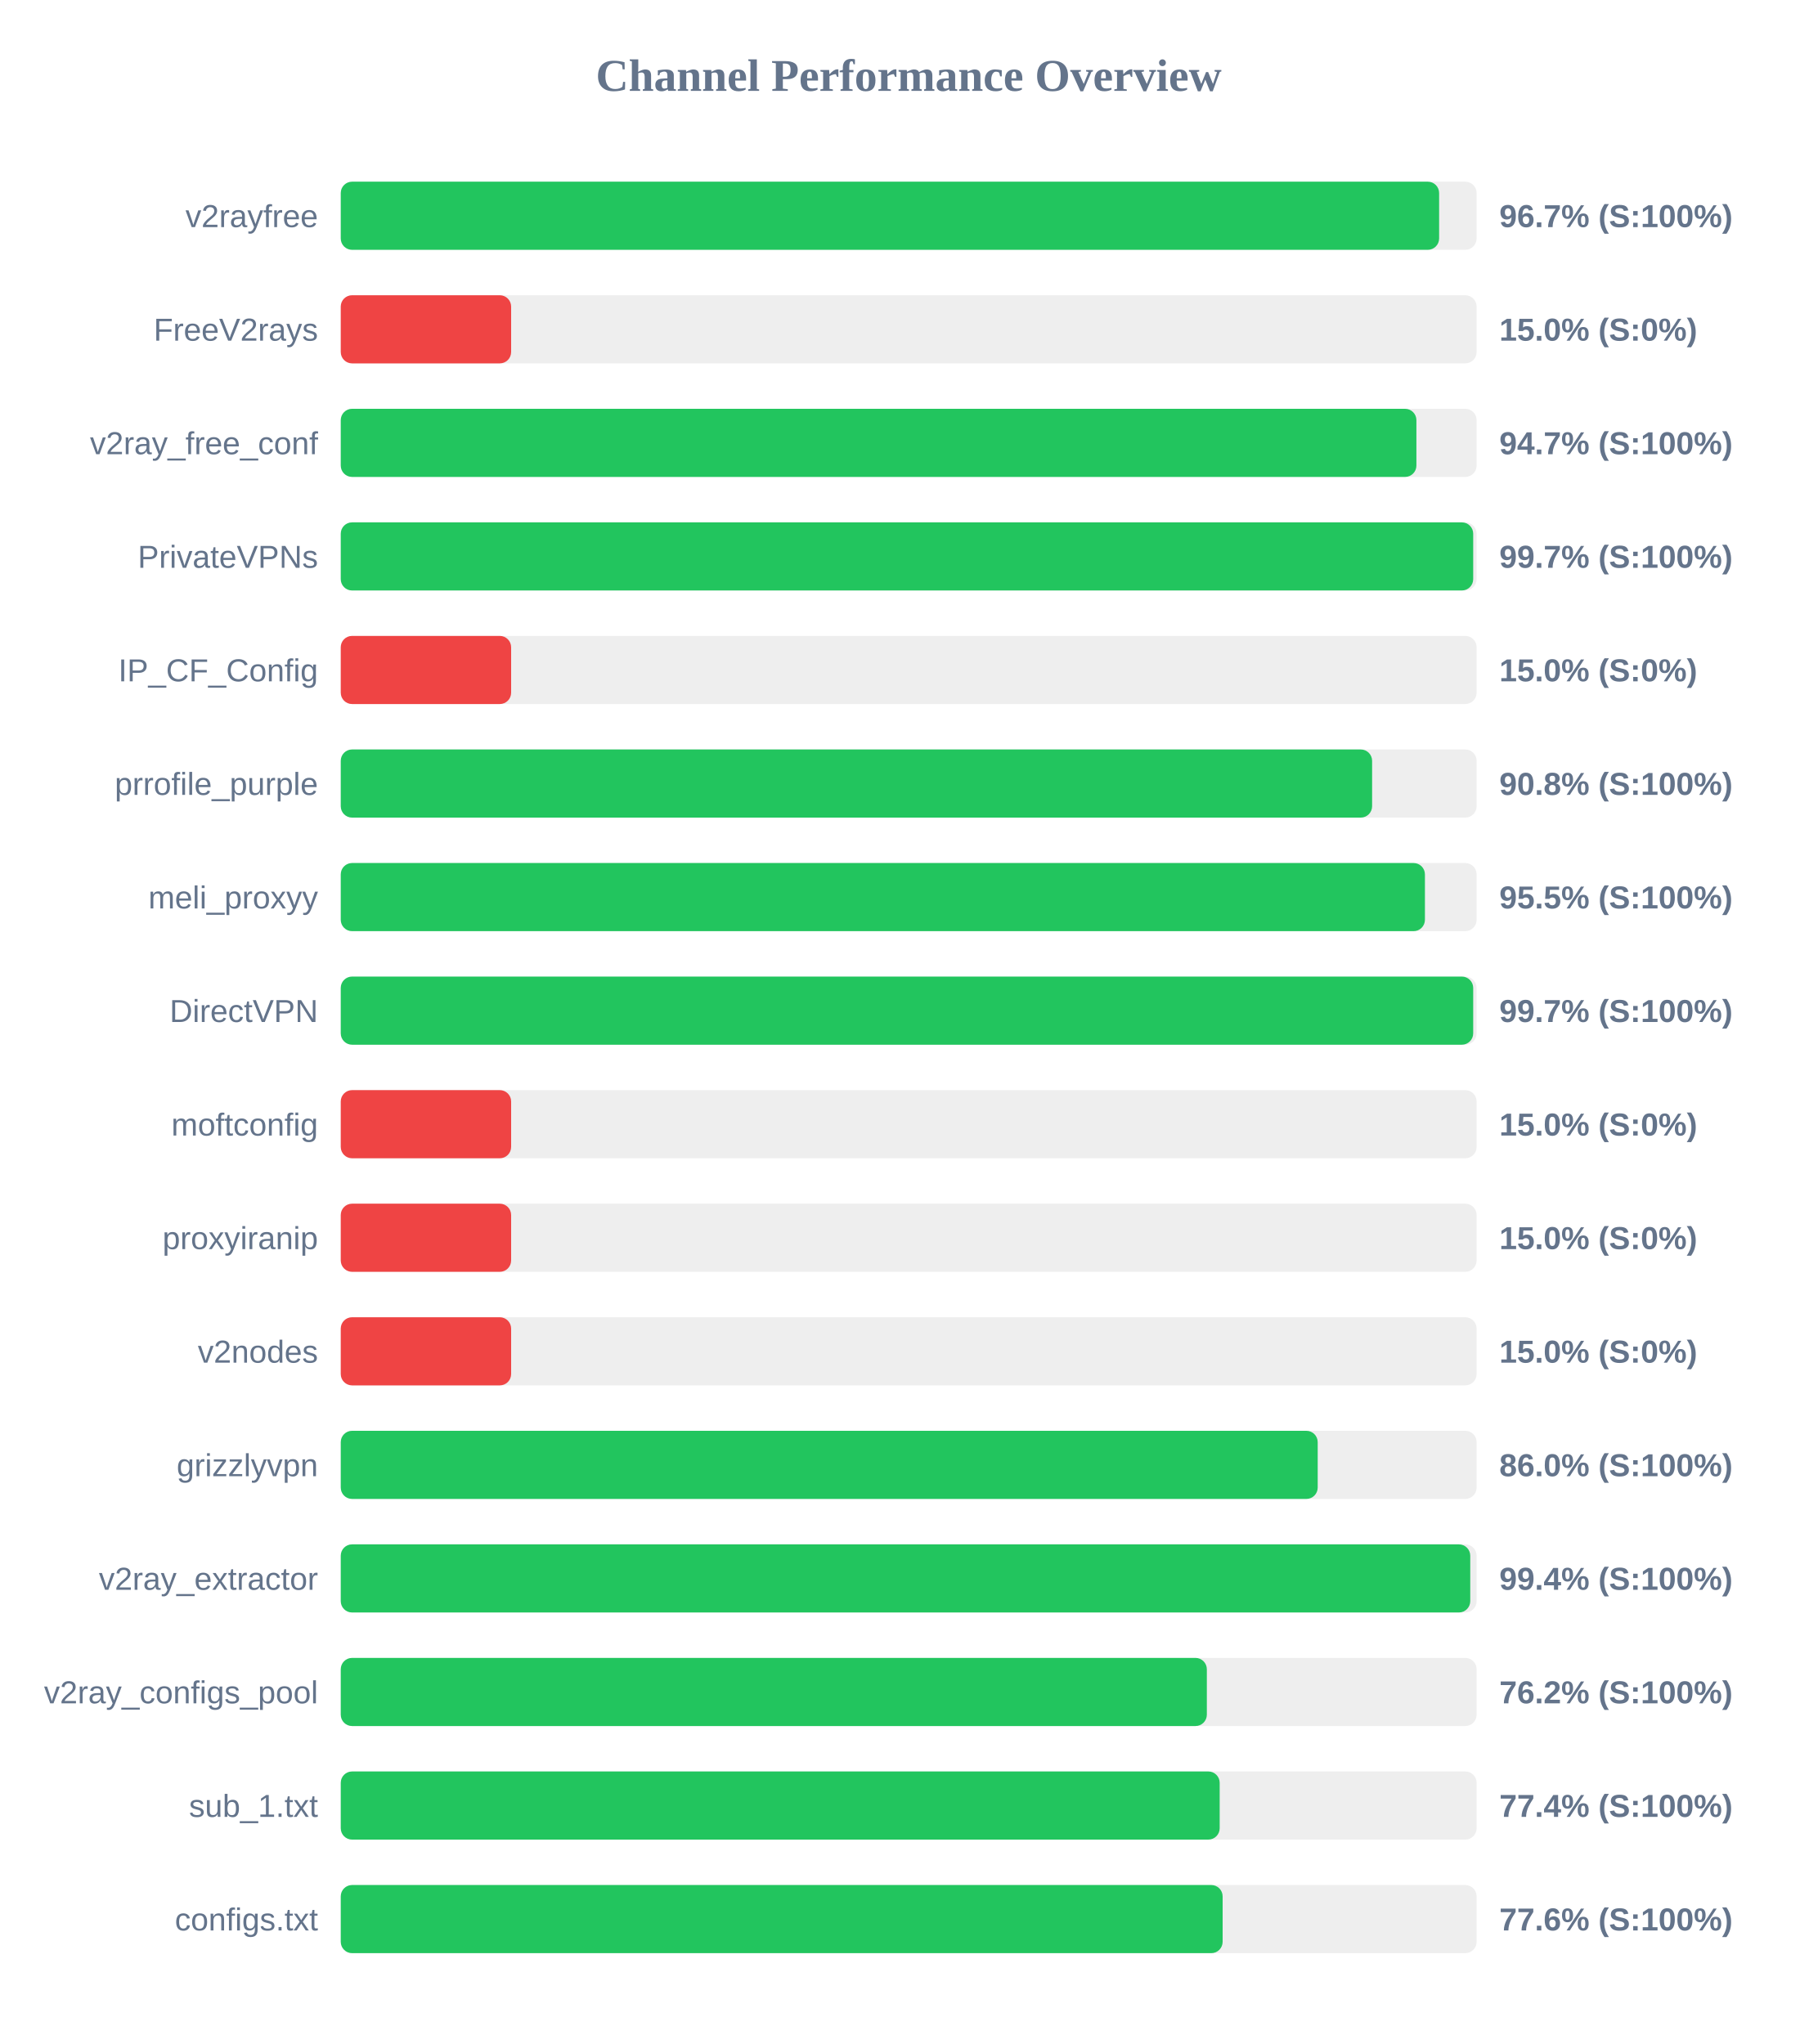
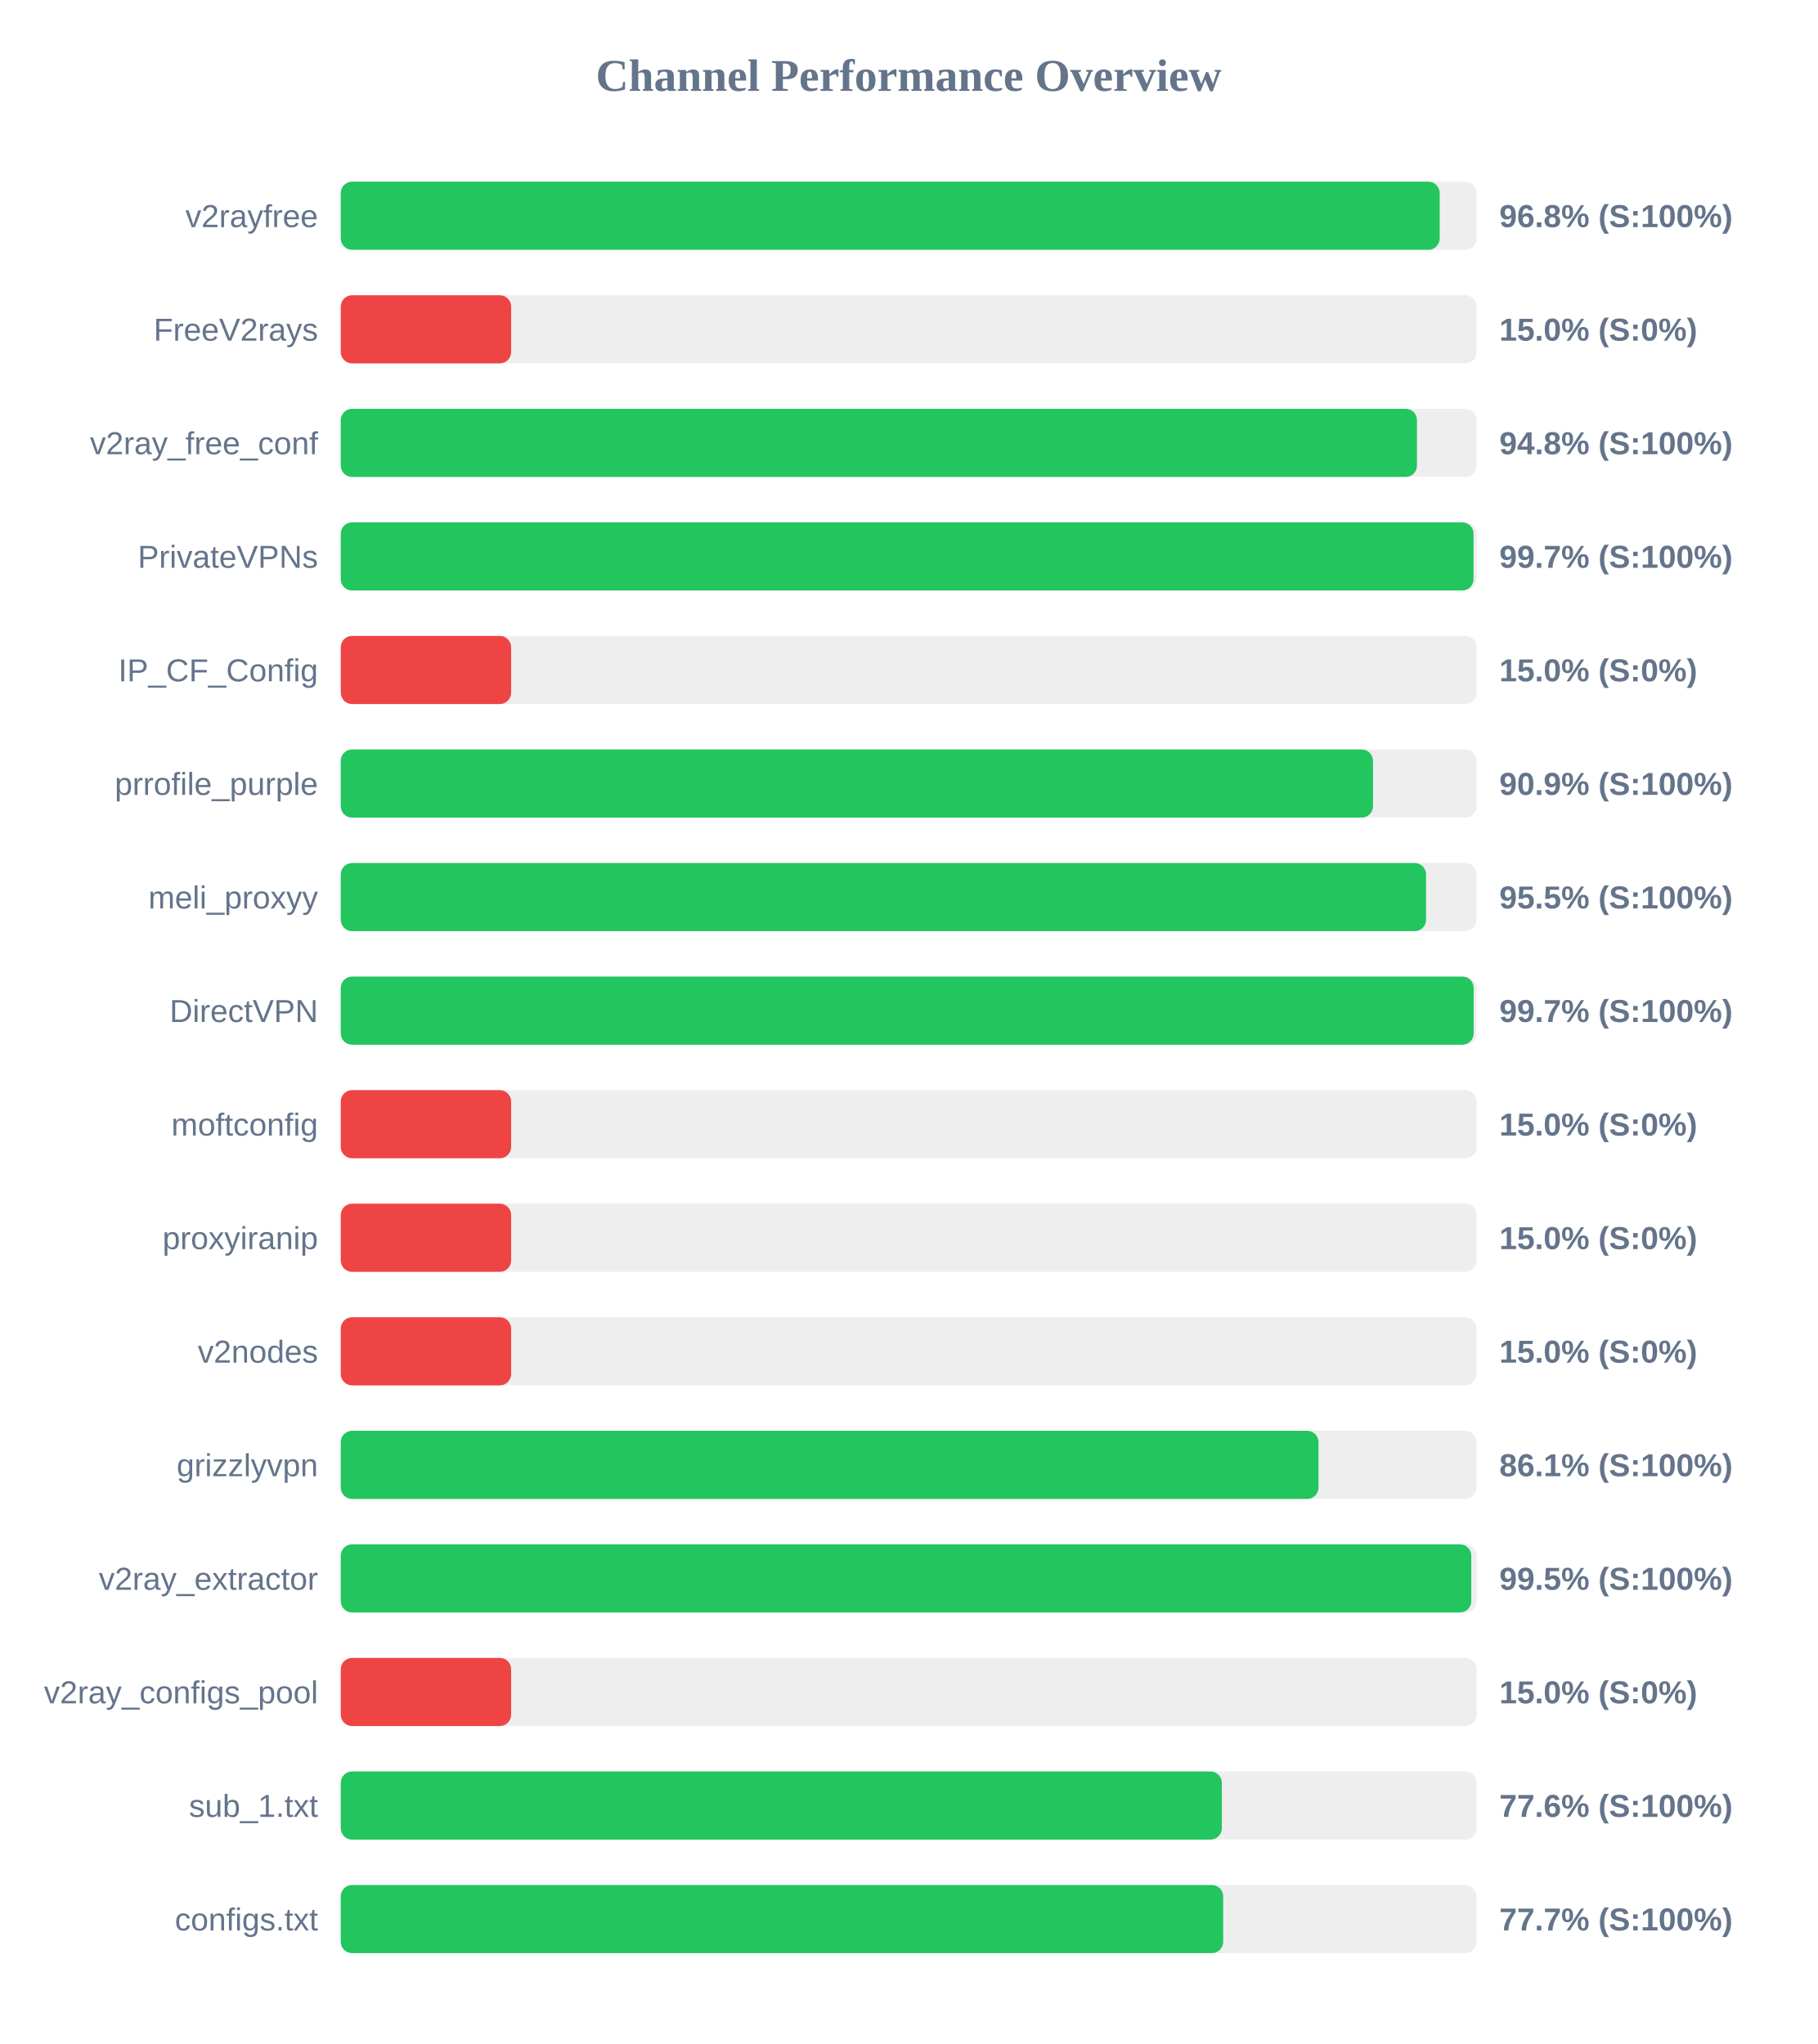
<svg xmlns="http://www.w3.org/2000/svg" width="800" height="900" version="1.1">
  <style>
        .row { font: 14px Arial; fill: #64748b; }
        .score { font: bold 14px Arial; fill: #64748b; }
    </style>
  <text x="400" y="40" text-anchor="middle" font-size="20px" font-weight="bold" fill="#64748b">Channel Performance Overview</text>
  <rect x="150" y="80" width="500" height="30" fill="#eee" rx="5" />
-   <rect x="150" y="80" width="483.5" height="30" fill="#22c55e" rx="5" />
+   <rect x="150" y="80" width="483.75" height="30" fill="#22c55e" rx="5" />
  <text x="140" y="100" text-anchor="end" class="row">v2rayfree</text>
-   <text x="660" y="100" text-anchor="start" class="score">96.7% (S:100%)</text>
+   <text x="660" y="100" text-anchor="start" class="score">96.8% (S:100%)</text>
  <rect x="150" y="130" width="500" height="30" fill="#eee" rx="5" />
  <rect x="150" y="130" width="75.0" height="30" fill="#ef4444" rx="5" />
  <text x="140" y="150" text-anchor="end" class="row">FreeV2rays</text>
  <text x="660" y="150" text-anchor="start" class="score">15.0% (S:0%)</text>
  <rect x="150" y="180" width="500" height="30" fill="#eee" rx="5" />
-   <rect x="150" y="180" width="473.5" height="30" fill="#22c55e" rx="5" />
+   <rect x="150" y="180" width="473.75" height="30" fill="#22c55e" rx="5" />
  <text x="140" y="200" text-anchor="end" class="row">v2ray_free_conf</text>
-   <text x="660" y="200" text-anchor="start" class="score">94.7% (S:100%)</text>
+   <text x="660" y="200" text-anchor="start" class="score">94.8% (S:100%)</text>
  <rect x="150" y="230" width="500" height="30" fill="#eee" rx="5" />
-   <rect x="150" y="230" width="498.5" height="30" fill="#22c55e" rx="5" />
+   <rect x="150" y="230" width="498.65" height="30" fill="#22c55e" rx="5" />
  <text x="140" y="250" text-anchor="end" class="row">PrivateVPNs</text>
  <text x="660" y="250" text-anchor="start" class="score">99.7% (S:100%)</text>
  <rect x="150" y="280" width="500" height="30" fill="#eee" rx="5" />
  <rect x="150" y="280" width="75.0" height="30" fill="#ef4444" rx="5" />
  <text x="140" y="300" text-anchor="end" class="row">IP_CF_Config</text>
  <text x="660" y="300" text-anchor="start" class="score">15.0% (S:0%)</text>
  <rect x="150" y="330" width="500" height="30" fill="#eee" rx="5" />
-   <rect x="150" y="330" width="454.0" height="30" fill="#22c55e" rx="5" />
+   <rect x="150" y="330" width="454.4" height="30" fill="#22c55e" rx="5" />
  <text x="140" y="350" text-anchor="end" class="row">prrofile_purple</text>
-   <text x="660" y="350" text-anchor="start" class="score">90.8% (S:100%)</text>
+   <text x="660" y="350" text-anchor="start" class="score">90.9% (S:100%)</text>
  <rect x="150" y="380" width="500" height="30" fill="#eee" rx="5" />
-   <rect x="150" y="380" width="477.25" height="30" fill="#22c55e" rx="5" />
+   <rect x="150" y="380" width="477.75" height="30" fill="#22c55e" rx="5" />
  <text x="140" y="400" text-anchor="end" class="row">meli_proxyy</text>
  <text x="660" y="400" text-anchor="start" class="score">95.5% (S:100%)</text>
  <rect x="150" y="430" width="500" height="30" fill="#eee" rx="5" />
-   <rect x="150" y="430" width="498.5" height="30" fill="#22c55e" rx="5" />
+   <rect x="150" y="430" width="498.7" height="30" fill="#22c55e" rx="5" />
  <text x="140" y="450" text-anchor="end" class="row">DirectVPN</text>
  <text x="660" y="450" text-anchor="start" class="score">99.7% (S:100%)</text>
  <rect x="150" y="480" width="500" height="30" fill="#eee" rx="5" />
  <rect x="150" y="480" width="75.0" height="30" fill="#ef4444" rx="5" />
  <text x="140" y="500" text-anchor="end" class="row">moftconfig</text>
  <text x="660" y="500" text-anchor="start" class="score">15.0% (S:0%)</text>
  <rect x="150" y="530" width="500" height="30" fill="#eee" rx="5" />
  <rect x="150" y="530" width="75.0" height="30" fill="#ef4444" rx="5" />
  <text x="140" y="550" text-anchor="end" class="row">proxyiranip</text>
  <text x="660" y="550" text-anchor="start" class="score">15.0% (S:0%)</text>
  <rect x="150" y="580" width="500" height="30" fill="#eee" rx="5" />
  <rect x="150" y="580" width="75.0" height="30" fill="#ef4444" rx="5" />
  <text x="140" y="600" text-anchor="end" class="row">v2nodes</text>
  <text x="660" y="600" text-anchor="start" class="score">15.0% (S:0%)</text>
  <rect x="150" y="630" width="500" height="30" fill="#eee" rx="5" />
-   <rect x="150" y="630" width="430.05" height="30" fill="#22c55e" rx="5" />
+   <rect x="150" y="630" width="430.4" height="30" fill="#22c55e" rx="5" />
  <text x="140" y="650" text-anchor="end" class="row">grizzlyvpn</text>
-   <text x="660" y="650" text-anchor="start" class="score">86.0% (S:100%)</text>
+   <text x="660" y="650" text-anchor="start" class="score">86.1% (S:100%)</text>
  <rect x="150" y="680" width="500" height="30" fill="#eee" rx="5" />
-   <rect x="150" y="680" width="497.2" height="30" fill="#22c55e" rx="5" />
+   <rect x="150" y="680" width="497.65" height="30" fill="#22c55e" rx="5" />
  <text x="140" y="700" text-anchor="end" class="row">v2ray_extractor</text>
-   <text x="660" y="700" text-anchor="start" class="score">99.4% (S:100%)</text>
+   <text x="660" y="700" text-anchor="start" class="score">99.5% (S:100%)</text>
  <rect x="150" y="730" width="500" height="30" fill="#eee" rx="5" />
-   <rect x="150" y="730" width="381.25" height="30" fill="#22c55e" rx="5" />
+   <rect x="150" y="730" width="75.0" height="30" fill="#ef4444" rx="5" />
  <text x="140" y="750" text-anchor="end" class="row">v2ray_configs_pool</text>
-   <text x="660" y="750" text-anchor="start" class="score">76.2% (S:100%)</text>
+   <text x="660" y="750" text-anchor="start" class="score">15.0% (S:0%)</text>
  <rect x="150" y="780" width="500" height="30" fill="#eee" rx="5" />
-   <rect x="150" y="780" width="386.9" height="30" fill="#22c55e" rx="5" />
+   <rect x="150" y="780" width="387.85" height="30" fill="#22c55e" rx="5" />
  <text x="140" y="800" text-anchor="end" class="row">sub_1.txt</text>
-   <text x="660" y="800" text-anchor="start" class="score">77.4% (S:100%)</text>
+   <text x="660" y="800" text-anchor="start" class="score">77.6% (S:100%)</text>
  <rect x="150" y="830" width="500" height="30" fill="#eee" rx="5" />
-   <rect x="150" y="830" width="388.2" height="30" fill="#22c55e" rx="5" />
+   <rect x="150" y="830" width="388.45" height="30" fill="#22c55e" rx="5" />
  <text x="140" y="850" text-anchor="end" class="row">configs.txt</text>
-   <text x="660" y="850" text-anchor="start" class="score">77.6% (S:100%)</text>
+   <text x="660" y="850" text-anchor="start" class="score">77.7% (S:100%)</text>
</svg>
